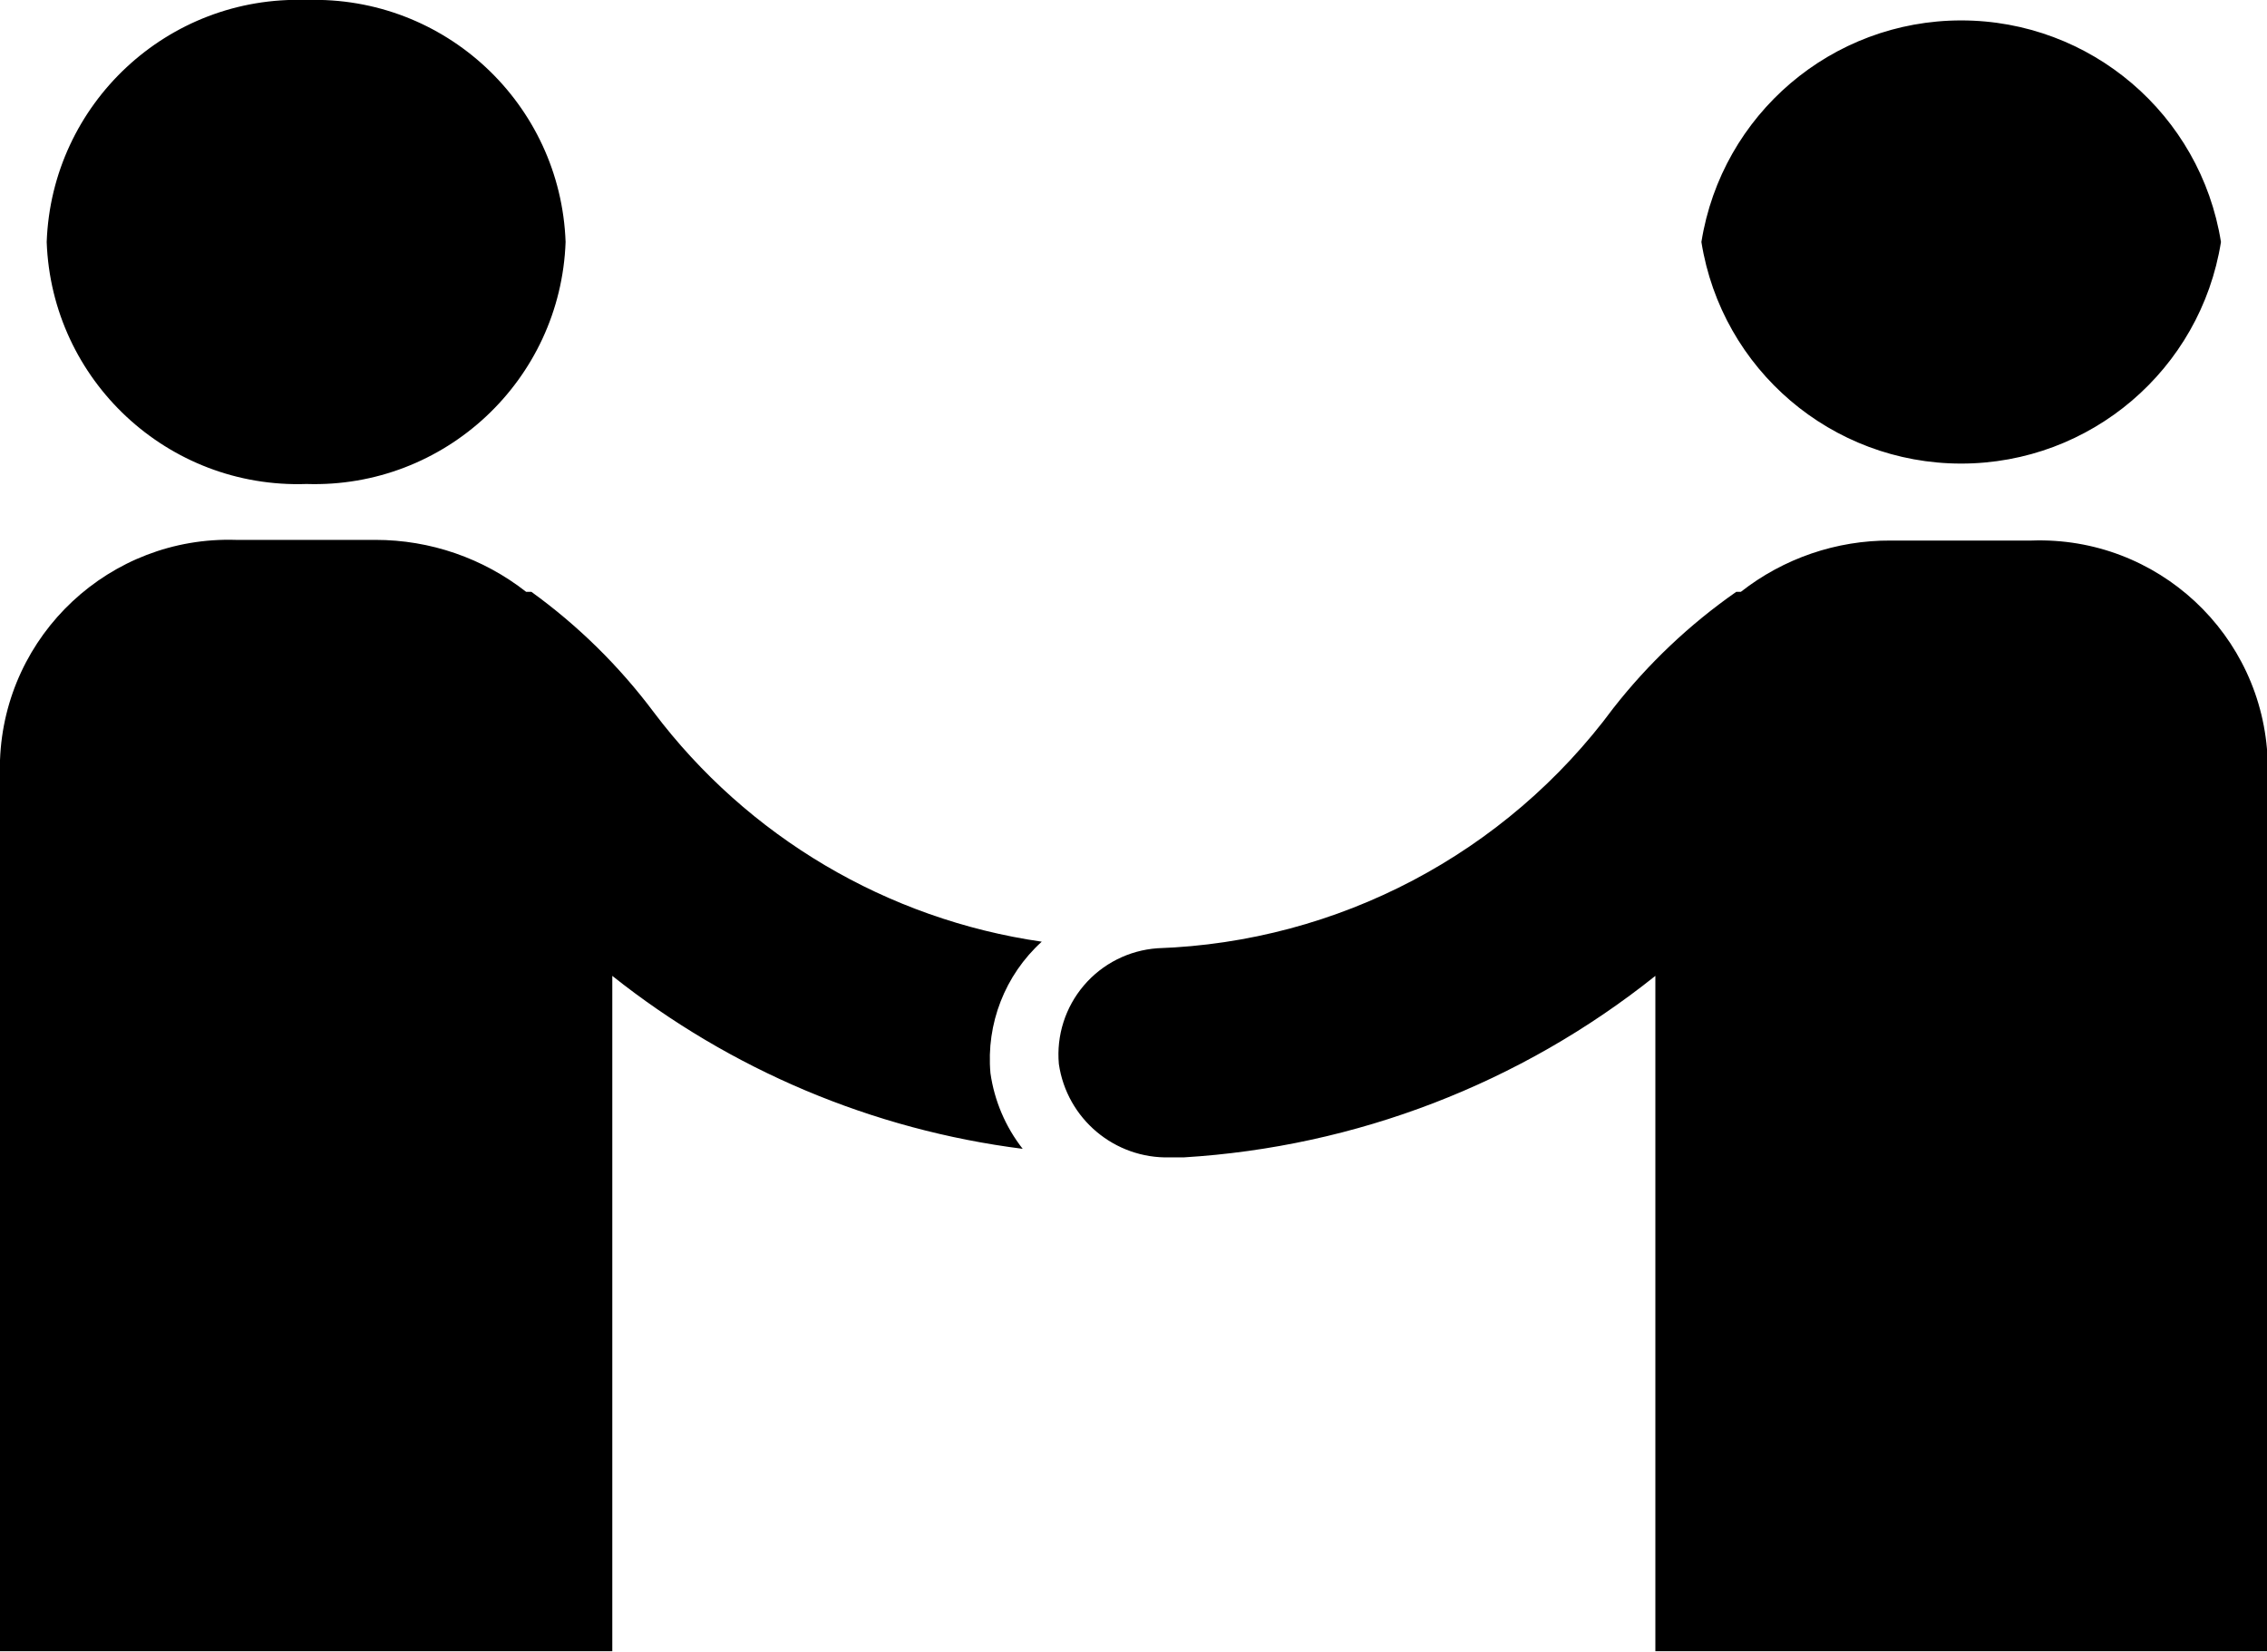
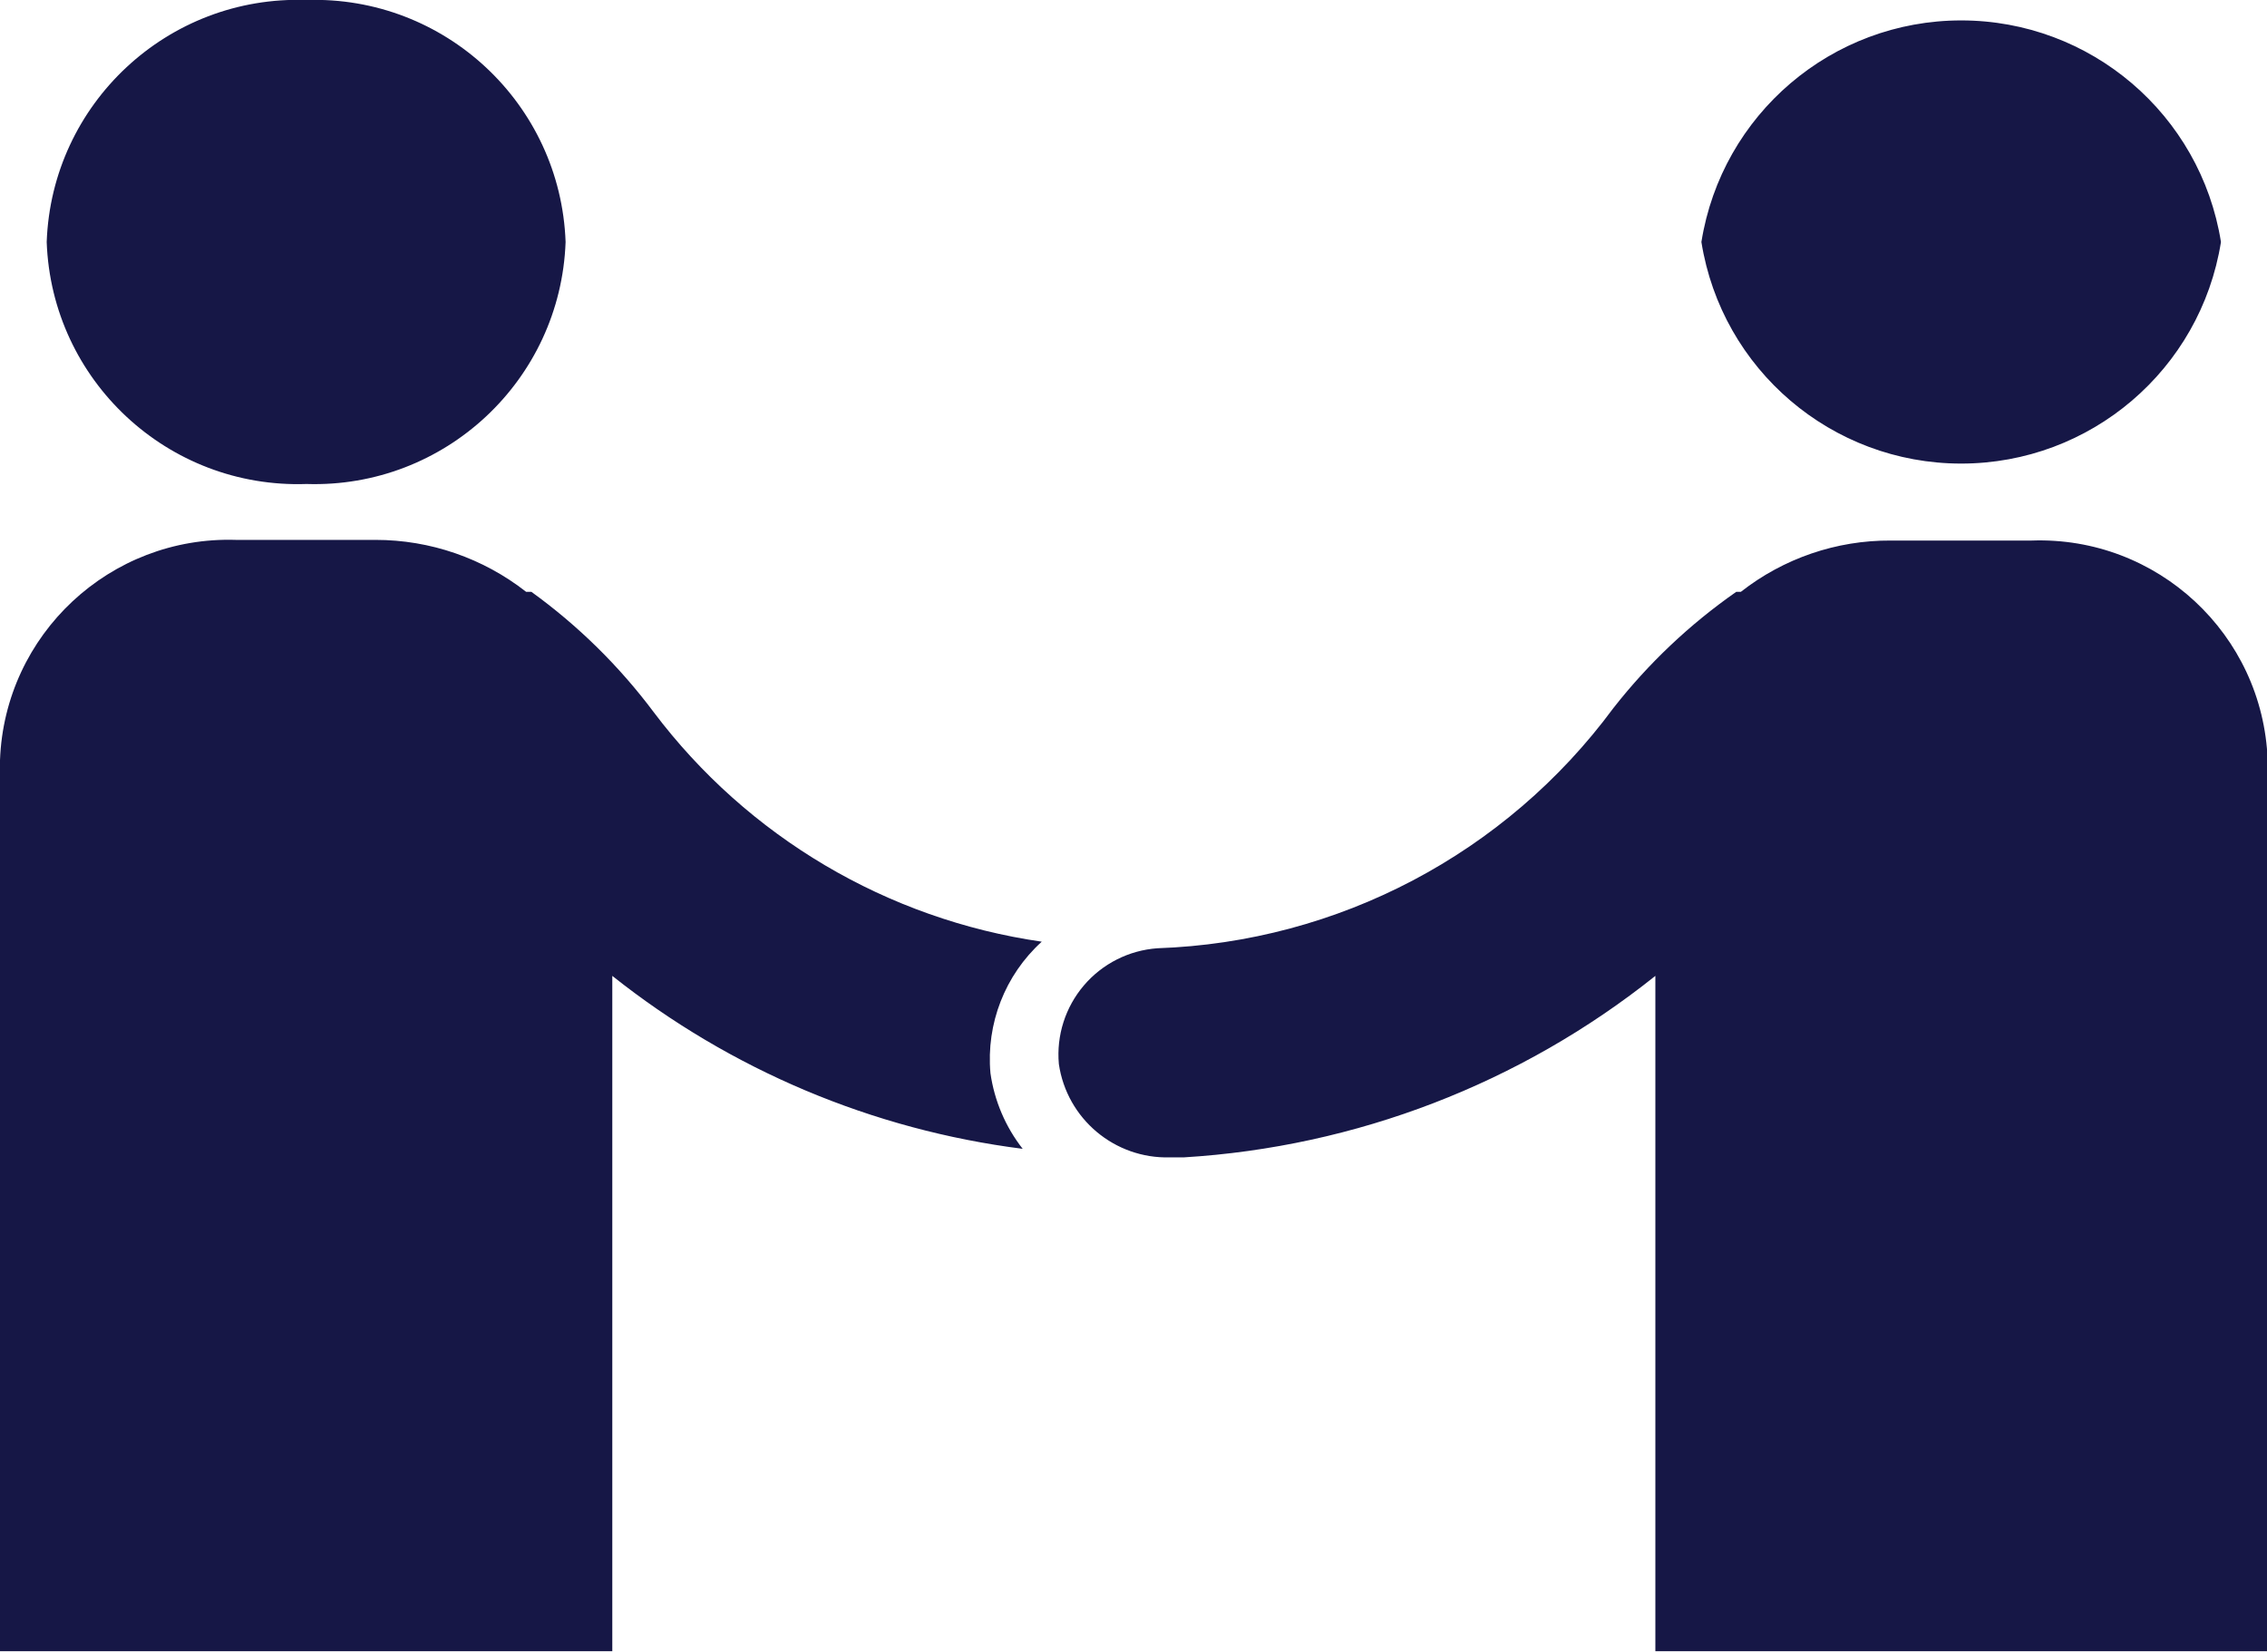
<svg xmlns="http://www.w3.org/2000/svg" viewBox="0 0 34.47 25.11">
  <defs>
-     <style>.cls-1{fill:#000;}</style>
+     <style>.cls-1{fill:#161746;}</style>
  </defs>
  <g id="Layer_2" data-name="Layer 2">
    <g id="Layer_1-2" data-name="Layer 1">
      <path class="cls-1" d="M8.6,3.68A3.82,3.82,0,0,1,4.66,7.36,3.82,3.82,0,0,1,.71,3.68,3.82,3.82,0,0,1,4.66,0,3.82,3.82,0,0,1,8.6,3.68Zm17.27,0a4,4,0,0,0,7.9,0,4,4,0,0,0-7.9,0ZM15.06,16.32a2.41,2.41,0,0,1,.78-2,9,9,0,0,1-5.9-3.49A8.65,8.65,0,0,0,8.08,9L8,9a3.71,3.71,0,0,0-2.29-.79H3.59A3.48,3.48,0,0,0,0,11.56V25.11H9.31V14.84a12.57,12.57,0,0,0,6.24,2.63A2.42,2.42,0,0,1,15.06,16.32Zm15.83-8.1H28.75A3.66,3.66,0,0,0,26.47,9L26.4,9a8.68,8.68,0,0,0-1.87,1.77,9,9,0,0,1-6.93,3.65,1.62,1.62,0,0,0-1.5,1.76,1.66,1.66,0,0,0,1.69,1.42H18a12.72,12.72,0,0,0,7.17-2.76V25.11h9.31V11.56A3.47,3.47,0,0,0,30.89,8.22Z" />
    </g>
  </g>
</svg>
